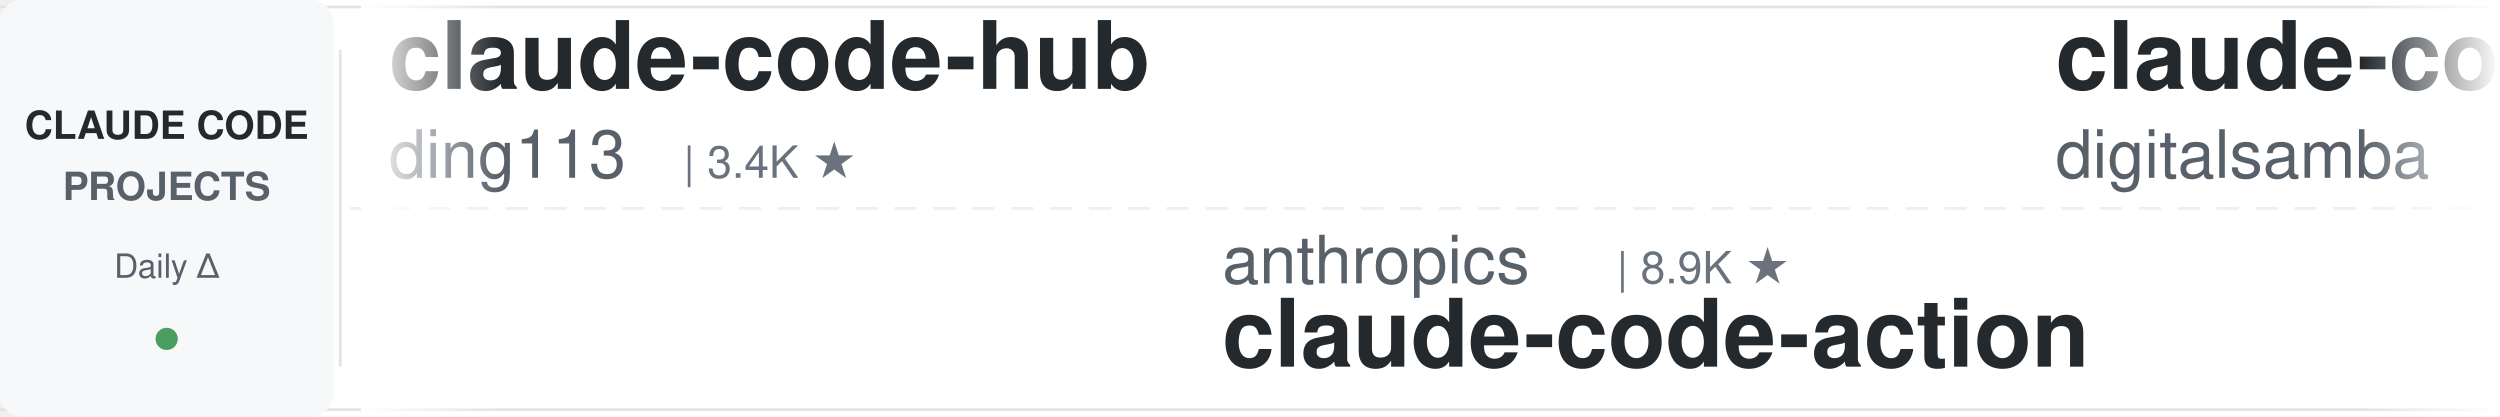
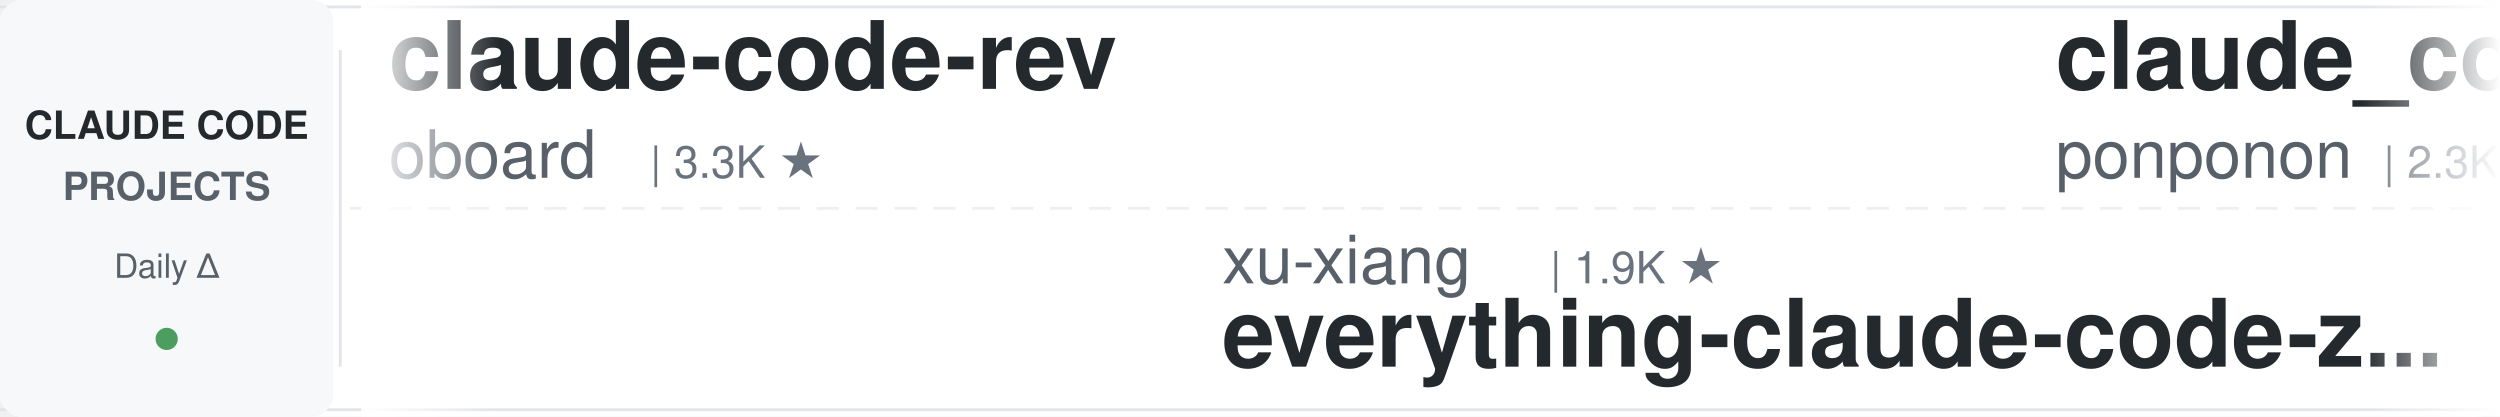
<svg xmlns="http://www.w3.org/2000/svg" width="900" height="150">
  <defs>
    <linearGradient id="leftFade" x1="0%" y1="0%" x2="100%" y2="0%">
      <stop offset="0%" style="stop-color:#ffffff;stop-opacity:1" />
      <stop offset="100%" style="stop-color:#ffffff;stop-opacity:0" />
    </linearGradient>
    <linearGradient id="rightFade" x1="0%" y1="0%" x2="100%" y2="0%">
      <stop offset="0%" style="stop-color:#ffffff;stop-opacity:0" />
      <stop offset="100%" style="stop-color:#ffffff;stop-opacity:1" />
    </linearGradient>
  </defs>
  <rect width="900" height="150" fill="#ffffff" rx="8" />
  <rect x="0" y="2" width="900" height="1" fill="#e1e4e8" />
  <rect x="0" y="147" width="900" height="1" fill="#e1e4e8" />
  <line x1="0" y1="75" x2="900" y2="75" stroke="#e1e4e8" stroke-width="1" stroke-dasharray="8 6" opacity="0.6" />
  <rect x="0" y="0" width="120" height="150" fill="#f6f8fa" rx="8" />
  <text x="60" y="50" font-family="-apple-system, BlinkMacSystemFont, 'Segoe UI', Helvetica, Arial, sans-serif" font-size="14" font-weight="600" fill="#24292e" text-anchor="middle">CLAUDE CODE</text>
  <text x="60" y="72" font-family="-apple-system, BlinkMacSystemFont, 'Segoe UI', Helvetica, Arial, sans-serif" font-size="14" font-weight="600" fill="#586069" text-anchor="middle">PROJECTS</text>
  <text x="60" y="100" font-family="-apple-system, BlinkMacSystemFont, 'Segoe UI', Helvetica, Arial, sans-serif" font-size="12" font-weight="500" fill="#586069" text-anchor="middle">Daily Δ</text>
  <circle cx="60" cy="122" r="4" fill="#22863a" opacity="0.8" />
  <rect x="122" y="18" width="1" height="114" fill="#e1e4e8" />
  <clipPath id="tickerClip">
    <rect x="130" y="0" width="770" height="150" />
  </clipPath>
  <g clip-path="url(#tickerClip)">
    <g id="tickerItems">
      <animateTransform attributeName="transform" attributeType="XML" type="translate" from="0 0" to="-3000 0" dur="54s" repeatCount="indefinite" />
      <g transform="translate(0, 0)">
-         <text x="140" y="32" font-family="-apple-system, BlinkMacSystemFont, 'Segoe UI', Helvetica, Arial, sans-serif" font-size="34" font-weight="600" fill="#24292e">claude-code-hub</text>
-         <text x="140" y="64" font-family="-apple-system, BlinkMacSystemFont, 'Segoe UI', Helvetica, Arial, sans-serif" font-size="24" font-weight="400" fill="#586069">ding113</text>
-         <text x="246" y="64" font-family="-apple-system, BlinkMacSystemFont, 'Segoe UI', Helvetica, Arial, sans-serif" font-size="16" font-weight="500" fill="#6a737d">| 3.4K ★</text>
+         <text x="140" y="32" font-family="-apple-system, BlinkMacSystemFont, 'Segoe UI', Helvetica, Arial, sans-serif" font-size="34" font-weight="600" fill="#24292e">claude-code-rev</text>
+         <text x="140" y="64" font-family="-apple-system, BlinkMacSystemFont, 'Segoe UI', Helvetica, Arial, sans-serif" font-size="24" font-weight="400" fill="#586069">oboard</text>
+         <text x="234" y="64" font-family="-apple-system, BlinkMacSystemFont, 'Segoe UI', Helvetica, Arial, sans-serif" font-size="16" font-weight="500" fill="#6a737d">| 3.3K ★</text>
      </g>
      <g transform="translate(300, 0)">
-         <text x="140" y="102" font-family="-apple-system, BlinkMacSystemFont, 'Segoe UI', Helvetica, Arial, sans-serif" font-size="24" font-weight="400" fill="#586069">anthropics</text>
-         <text x="282" y="102" font-family="-apple-system, BlinkMacSystemFont, 'Segoe UI', Helvetica, Arial, sans-serif" font-size="16" font-weight="500" fill="#6a737d">| 8.9K ★</text>
-         <text x="140" y="132" font-family="-apple-system, BlinkMacSystemFont, 'Segoe UI', Helvetica, Arial, sans-serif" font-size="34" font-weight="600" fill="#24292e">claude-code-action</text>
+         <text x="140" y="102" font-family="-apple-system, BlinkMacSystemFont, 'Segoe UI', Helvetica, Arial, sans-serif" font-size="24" font-weight="400" fill="#586069">xu-xiang</text>
+         <text x="258" y="102" font-family="-apple-system, BlinkMacSystemFont, 'Segoe UI', Helvetica, Arial, sans-serif" font-size="16" font-weight="500" fill="#6a737d">| 1.9K ★</text>
+         <text x="140" y="132" font-family="-apple-system, BlinkMacSystemFont, 'Segoe UI', Helvetica, Arial, sans-serif" font-size="34" font-weight="600" fill="#24292e">everything-claude-code-z...</text>
      </g>
      <g transform="translate(600, 0)">
-         <text x="140" y="32" font-family="-apple-system, BlinkMacSystemFont, 'Segoe UI', Helvetica, Arial, sans-serif" font-size="34" font-weight="600" fill="#24292e">claude-code-video-toolki...</text>
-         <text x="140" y="64" font-family="-apple-system, BlinkMacSystemFont, 'Segoe UI', Helvetica, Arial, sans-serif" font-size="24" font-weight="400" fill="#586069">digitalsamba</text>
-         <text x="306" y="64" font-family="-apple-system, BlinkMacSystemFont, 'Segoe UI', Helvetica, Arial, sans-serif" font-size="16" font-weight="500" fill="#6a737d">| 2.1K ★</text>
+         <text x="140" y="32" font-family="-apple-system, BlinkMacSystemFont, 'Segoe UI', Helvetica, Arial, sans-serif" font-size="34" font-weight="600" fill="#24292e">claude_code_src</text>
+         <text x="140" y="64" font-family="-apple-system, BlinkMacSystemFont, 'Segoe UI', Helvetica, Arial, sans-serif" font-size="24" font-weight="400" fill="#586069">ponponon</text>
+         <text x="258" y="64" font-family="-apple-system, BlinkMacSystemFont, 'Segoe UI', Helvetica, Arial, sans-serif" font-size="16" font-weight="500" fill="#6a737d">| 2.3K ★</text>
      </g>
      <g transform="translate(900, 0)">
-         <text x="140" y="102" font-family="-apple-system, BlinkMacSystemFont, 'Segoe UI', Helvetica, Arial, sans-serif" font-size="24" font-weight="400" fill="#586069">liuup</text>
-         <text x="222" y="102" font-family="-apple-system, BlinkMacSystemFont, 'Segoe UI', Helvetica, Arial, sans-serif" font-size="16" font-weight="500" fill="#6a737d">| 3.9K ★</text>
-         <text x="140" y="132" font-family="-apple-system, BlinkMacSystemFont, 'Segoe UI', Helvetica, Arial, sans-serif" font-size="34" font-weight="600" fill="#24292e">claude-code-analysis</text>
+         <text x="140" y="102" font-family="-apple-system, BlinkMacSystemFont, 'Segoe UI', Helvetica, Arial, sans-serif" font-size="24" font-weight="400" fill="#586069">wanshuiyin</text>
+         <text x="282" y="102" font-family="-apple-system, BlinkMacSystemFont, 'Segoe UI', Helvetica, Arial, sans-serif" font-size="16" font-weight="500" fill="#6a737d">| 16.1K ★</text>
+         <text x="140" y="132" font-family="-apple-system, BlinkMacSystemFont, 'Segoe UI', Helvetica, Arial, sans-serif" font-size="34" font-weight="600" fill="#24292e">Auto-claude-code-researc...</text>
      </g>
      <g transform="translate(1200, 0)">
-         <text x="140" y="32" font-family="-apple-system, BlinkMacSystemFont, 'Segoe UI', Helvetica, Arial, sans-serif" font-size="34" font-weight="600" fill="#24292e">claude-code-router</text>
-         <text x="140" y="64" font-family="-apple-system, BlinkMacSystemFont, 'Segoe UI', Helvetica, Arial, sans-serif" font-size="24" font-weight="400" fill="#586069">musistudio</text>
-         <text x="282" y="64" font-family="-apple-system, BlinkMacSystemFont, 'Segoe UI', Helvetica, Arial, sans-serif" font-size="16" font-weight="500" fill="#6a737d">| 37.2K ★</text>
+         <text x="140" y="32" font-family="-apple-system, BlinkMacSystemFont, 'Segoe UI', Helvetica, Arial, sans-serif" font-size="34" font-weight="600" fill="#24292e">claude-code-templates</text>
+         <text x="140" y="64" font-family="-apple-system, BlinkMacSystemFont, 'Segoe UI', Helvetica, Arial, sans-serif" font-size="24" font-weight="400" fill="#586069">davila7</text>
+         <text x="246" y="64" font-family="-apple-system, BlinkMacSystemFont, 'Segoe UI', Helvetica, Arial, sans-serif" font-size="16" font-weight="500" fill="#6a737d">| 30.7K ★</text>
      </g>
      <g transform="translate(1500, 0)">
-         <text x="140" y="102" font-family="-apple-system, BlinkMacSystemFont, 'Segoe UI', Helvetica, Arial, sans-serif" font-size="24" font-weight="400" fill="#586069">affaan-m</text>
-         <text x="258" y="102" font-family="-apple-system, BlinkMacSystemFont, 'Segoe UI', Helvetica, Arial, sans-serif" font-size="16" font-weight="500" fill="#6a737d">| 256.9K ★</text>
-         <text x="140" y="132" font-family="-apple-system, BlinkMacSystemFont, 'Segoe UI', Helvetica, Arial, sans-serif" font-size="34" font-weight="600" fill="#24292e">ECC</text>
+         <text x="140" y="102" font-family="-apple-system, BlinkMacSystemFont, 'Segoe UI', Helvetica, Arial, sans-serif" font-size="24" font-weight="400" fill="#586069">ding113</text>
+         <text x="246" y="102" font-family="-apple-system, BlinkMacSystemFont, 'Segoe UI', Helvetica, Arial, sans-serif" font-size="16" font-weight="500" fill="#6a737d">| 3.4K ★</text>
+         <text x="140" y="132" font-family="-apple-system, BlinkMacSystemFont, 'Segoe UI', Helvetica, Arial, sans-serif" font-size="34" font-weight="600" fill="#24292e">claude-code-hub</text>
      </g>
      <g transform="translate(1800, 0)">
-         <text x="140" y="32" font-family="-apple-system, BlinkMacSystemFont, 'Segoe UI', Helvetica, Arial, sans-serif" font-size="34" font-weight="600" fill="#24292e">claude-code-reverse</text>
-         <text x="140" y="64" font-family="-apple-system, BlinkMacSystemFont, 'Segoe UI', Helvetica, Arial, sans-serif" font-size="24" font-weight="400" fill="#586069">Yuyz0112</text>
-         <text x="258" y="64" font-family="-apple-system, BlinkMacSystemFont, 'Segoe UI', Helvetica, Arial, sans-serif" font-size="16" font-weight="500" fill="#6a737d">| 2.4K ★</text>
+         <text x="140" y="32" font-family="-apple-system, BlinkMacSystemFont, 'Segoe UI', Helvetica, Arial, sans-serif" font-size="34" font-weight="600" fill="#24292e">claude-code-from-scratch</text>
+         <text x="140" y="64" font-family="-apple-system, BlinkMacSystemFont, 'Segoe UI', Helvetica, Arial, sans-serif" font-size="24" font-weight="400" fill="#586069">Windy3f3f3f3f</text>
+         <text x="318" y="64" font-family="-apple-system, BlinkMacSystemFont, 'Segoe UI', Helvetica, Arial, sans-serif" font-size="16" font-weight="500" fill="#6a737d">| 2.7K ★</text>
      </g>
      <g transform="translate(2100, 0)">
-         <text x="140" y="102" font-family="-apple-system, BlinkMacSystemFont, 'Segoe UI', Helvetica, Arial, sans-serif" font-size="24" font-weight="400" fill="#586069">zebbern</text>
-         <text x="246" y="102" font-family="-apple-system, BlinkMacSystemFont, 'Segoe UI', Helvetica, Arial, sans-serif" font-size="16" font-weight="500" fill="#6a737d">| 4.6K ★</text>
-         <text x="140" y="132" font-family="-apple-system, BlinkMacSystemFont, 'Segoe UI', Helvetica, Arial, sans-serif" font-size="34" font-weight="600" fill="#24292e">claude-code-guide</text>
+         <text x="140" y="102" font-family="-apple-system, BlinkMacSystemFont, 'Segoe UI', Helvetica, Arial, sans-serif" font-size="24" font-weight="400" fill="#586069">luyao618</text>
+         <text x="258" y="102" font-family="-apple-system, BlinkMacSystemFont, 'Segoe UI', Helvetica, Arial, sans-serif" font-size="16" font-weight="500" fill="#6a737d">| 1.7K ★</text>
+         <text x="140" y="132" font-family="-apple-system, BlinkMacSystemFont, 'Segoe UI', Helvetica, Arial, sans-serif" font-size="34" font-weight="600" fill="#24292e">Claude-Code-Source-Study</text>
      </g>
      <g transform="translate(2400, 0)">
-         <text x="140" y="32" font-family="-apple-system, BlinkMacSystemFont, 'Segoe UI', Helvetica, Arial, sans-serif" font-size="34" font-weight="600" fill="#24292e">claude-code-security-rev...</text>
-         <text x="140" y="64" font-family="-apple-system, BlinkMacSystemFont, 'Segoe UI', Helvetica, Arial, sans-serif" font-size="24" font-weight="400" fill="#586069">anthropics</text>
-         <text x="282" y="64" font-family="-apple-system, BlinkMacSystemFont, 'Segoe UI', Helvetica, Arial, sans-serif" font-size="16" font-weight="500" fill="#6a737d">| 6.2K ★</text>
+         <text x="140" y="32" font-family="-apple-system, BlinkMacSystemFont, 'Segoe UI', Helvetica, Arial, sans-serif" font-size="34" font-weight="600" fill="#24292e">claude-code-engineering</text>
+         <text x="140" y="64" font-family="-apple-system, BlinkMacSystemFont, 'Segoe UI', Helvetica, Arial, sans-serif" font-size="24" font-weight="400" fill="#586069">huangjia2019</text>
+         <text x="306" y="64" font-family="-apple-system, BlinkMacSystemFont, 'Segoe UI', Helvetica, Arial, sans-serif" font-size="16" font-weight="500" fill="#6a737d">| 1.1K ★</text>
      </g>
      <g transform="translate(2700, 0)">
-         <text x="140" y="102" font-family="-apple-system, BlinkMacSystemFont, 'Segoe UI', Helvetica, Arial, sans-serif" font-size="24" font-weight="400" fill="#586069">Chachamaru127</text>
-         <text x="318" y="102" font-family="-apple-system, BlinkMacSystemFont, 'Segoe UI', Helvetica, Arial, sans-serif" font-size="16" font-weight="500" fill="#6a737d">| 3.1K ★</text>
-         <text x="140" y="132" font-family="-apple-system, BlinkMacSystemFont, 'Segoe UI', Helvetica, Arial, sans-serif" font-size="34" font-weight="600" fill="#24292e">claude-code-harness</text>
+         <text x="140" y="102" font-family="-apple-system, BlinkMacSystemFont, 'Segoe UI', Helvetica, Arial, sans-serif" font-size="24" font-weight="400" fill="#586069">AprilNEA</text>
+         <text x="258" y="102" font-family="-apple-system, BlinkMacSystemFont, 'Segoe UI', Helvetica, Arial, sans-serif" font-size="16" font-weight="500" fill="#6a737d">| 391 ★</text>
+         <text x="140" y="132" font-family="-apple-system, BlinkMacSystemFont, 'Segoe UI', Helvetica, Arial, sans-serif" font-size="34" font-weight="600" fill="#24292e">claude-code-source</text>
      </g>
      <g transform="translate(3000, 0)">
-         <text x="140" y="32" font-family="-apple-system, BlinkMacSystemFont, 'Segoe UI', Helvetica, Arial, sans-serif" font-size="34" font-weight="600" fill="#24292e">claude-code-hub</text>
-         <text x="140" y="64" font-family="-apple-system, BlinkMacSystemFont, 'Segoe UI', Helvetica, Arial, sans-serif" font-size="24" font-weight="400" fill="#586069">ding113</text>
-         <text x="246" y="64" font-family="-apple-system, BlinkMacSystemFont, 'Segoe UI', Helvetica, Arial, sans-serif" font-size="16" font-weight="500" fill="#6a737d">| 3.4K ★</text>
+         <text x="140" y="32" font-family="-apple-system, BlinkMacSystemFont, 'Segoe UI', Helvetica, Arial, sans-serif" font-size="34" font-weight="600" fill="#24292e">claude-code-rev</text>
+         <text x="140" y="64" font-family="-apple-system, BlinkMacSystemFont, 'Segoe UI', Helvetica, Arial, sans-serif" font-size="24" font-weight="400" fill="#586069">oboard</text>
+         <text x="234" y="64" font-family="-apple-system, BlinkMacSystemFont, 'Segoe UI', Helvetica, Arial, sans-serif" font-size="16" font-weight="500" fill="#6a737d">| 3.3K ★</text>
      </g>
      <g transform="translate(3300, 0)">
-         <text x="140" y="102" font-family="-apple-system, BlinkMacSystemFont, 'Segoe UI', Helvetica, Arial, sans-serif" font-size="24" font-weight="400" fill="#586069">anthropics</text>
-         <text x="282" y="102" font-family="-apple-system, BlinkMacSystemFont, 'Segoe UI', Helvetica, Arial, sans-serif" font-size="16" font-weight="500" fill="#6a737d">| 8.9K ★</text>
-         <text x="140" y="132" font-family="-apple-system, BlinkMacSystemFont, 'Segoe UI', Helvetica, Arial, sans-serif" font-size="34" font-weight="600" fill="#24292e">claude-code-action</text>
+         <text x="140" y="102" font-family="-apple-system, BlinkMacSystemFont, 'Segoe UI', Helvetica, Arial, sans-serif" font-size="24" font-weight="400" fill="#586069">xu-xiang</text>
+         <text x="258" y="102" font-family="-apple-system, BlinkMacSystemFont, 'Segoe UI', Helvetica, Arial, sans-serif" font-size="16" font-weight="500" fill="#6a737d">| 1.9K ★</text>
+         <text x="140" y="132" font-family="-apple-system, BlinkMacSystemFont, 'Segoe UI', Helvetica, Arial, sans-serif" font-size="34" font-weight="600" fill="#24292e">everything-claude-code-z...</text>
      </g>
      <g transform="translate(3600, 0)">
-         <text x="140" y="32" font-family="-apple-system, BlinkMacSystemFont, 'Segoe UI', Helvetica, Arial, sans-serif" font-size="34" font-weight="600" fill="#24292e">claude-code-video-toolki...</text>
-         <text x="140" y="64" font-family="-apple-system, BlinkMacSystemFont, 'Segoe UI', Helvetica, Arial, sans-serif" font-size="24" font-weight="400" fill="#586069">digitalsamba</text>
-         <text x="306" y="64" font-family="-apple-system, BlinkMacSystemFont, 'Segoe UI', Helvetica, Arial, sans-serif" font-size="16" font-weight="500" fill="#6a737d">| 2.1K ★</text>
+         <text x="140" y="32" font-family="-apple-system, BlinkMacSystemFont, 'Segoe UI', Helvetica, Arial, sans-serif" font-size="34" font-weight="600" fill="#24292e">claude_code_src</text>
+         <text x="140" y="64" font-family="-apple-system, BlinkMacSystemFont, 'Segoe UI', Helvetica, Arial, sans-serif" font-size="24" font-weight="400" fill="#586069">ponponon</text>
+         <text x="258" y="64" font-family="-apple-system, BlinkMacSystemFont, 'Segoe UI', Helvetica, Arial, sans-serif" font-size="16" font-weight="500" fill="#6a737d">| 2.3K ★</text>
      </g>
      <g transform="translate(3900, 0)">
-         <text x="140" y="102" font-family="-apple-system, BlinkMacSystemFont, 'Segoe UI', Helvetica, Arial, sans-serif" font-size="24" font-weight="400" fill="#586069">liuup</text>
-         <text x="222" y="102" font-family="-apple-system, BlinkMacSystemFont, 'Segoe UI', Helvetica, Arial, sans-serif" font-size="16" font-weight="500" fill="#6a737d">| 3.9K ★</text>
-         <text x="140" y="132" font-family="-apple-system, BlinkMacSystemFont, 'Segoe UI', Helvetica, Arial, sans-serif" font-size="34" font-weight="600" fill="#24292e">claude-code-analysis</text>
+         <text x="140" y="102" font-family="-apple-system, BlinkMacSystemFont, 'Segoe UI', Helvetica, Arial, sans-serif" font-size="24" font-weight="400" fill="#586069">wanshuiyin</text>
+         <text x="282" y="102" font-family="-apple-system, BlinkMacSystemFont, 'Segoe UI', Helvetica, Arial, sans-serif" font-size="16" font-weight="500" fill="#6a737d">| 16.1K ★</text>
+         <text x="140" y="132" font-family="-apple-system, BlinkMacSystemFont, 'Segoe UI', Helvetica, Arial, sans-serif" font-size="34" font-weight="600" fill="#24292e">Auto-claude-code-researc...</text>
      </g>
    </g>
  </g>
  <rect x="130" y="0" width="50" height="150" fill="url(#leftFade)" />
  <rect x="850" y="0" width="50" height="150" fill="url(#rightFade)" />
</svg>
